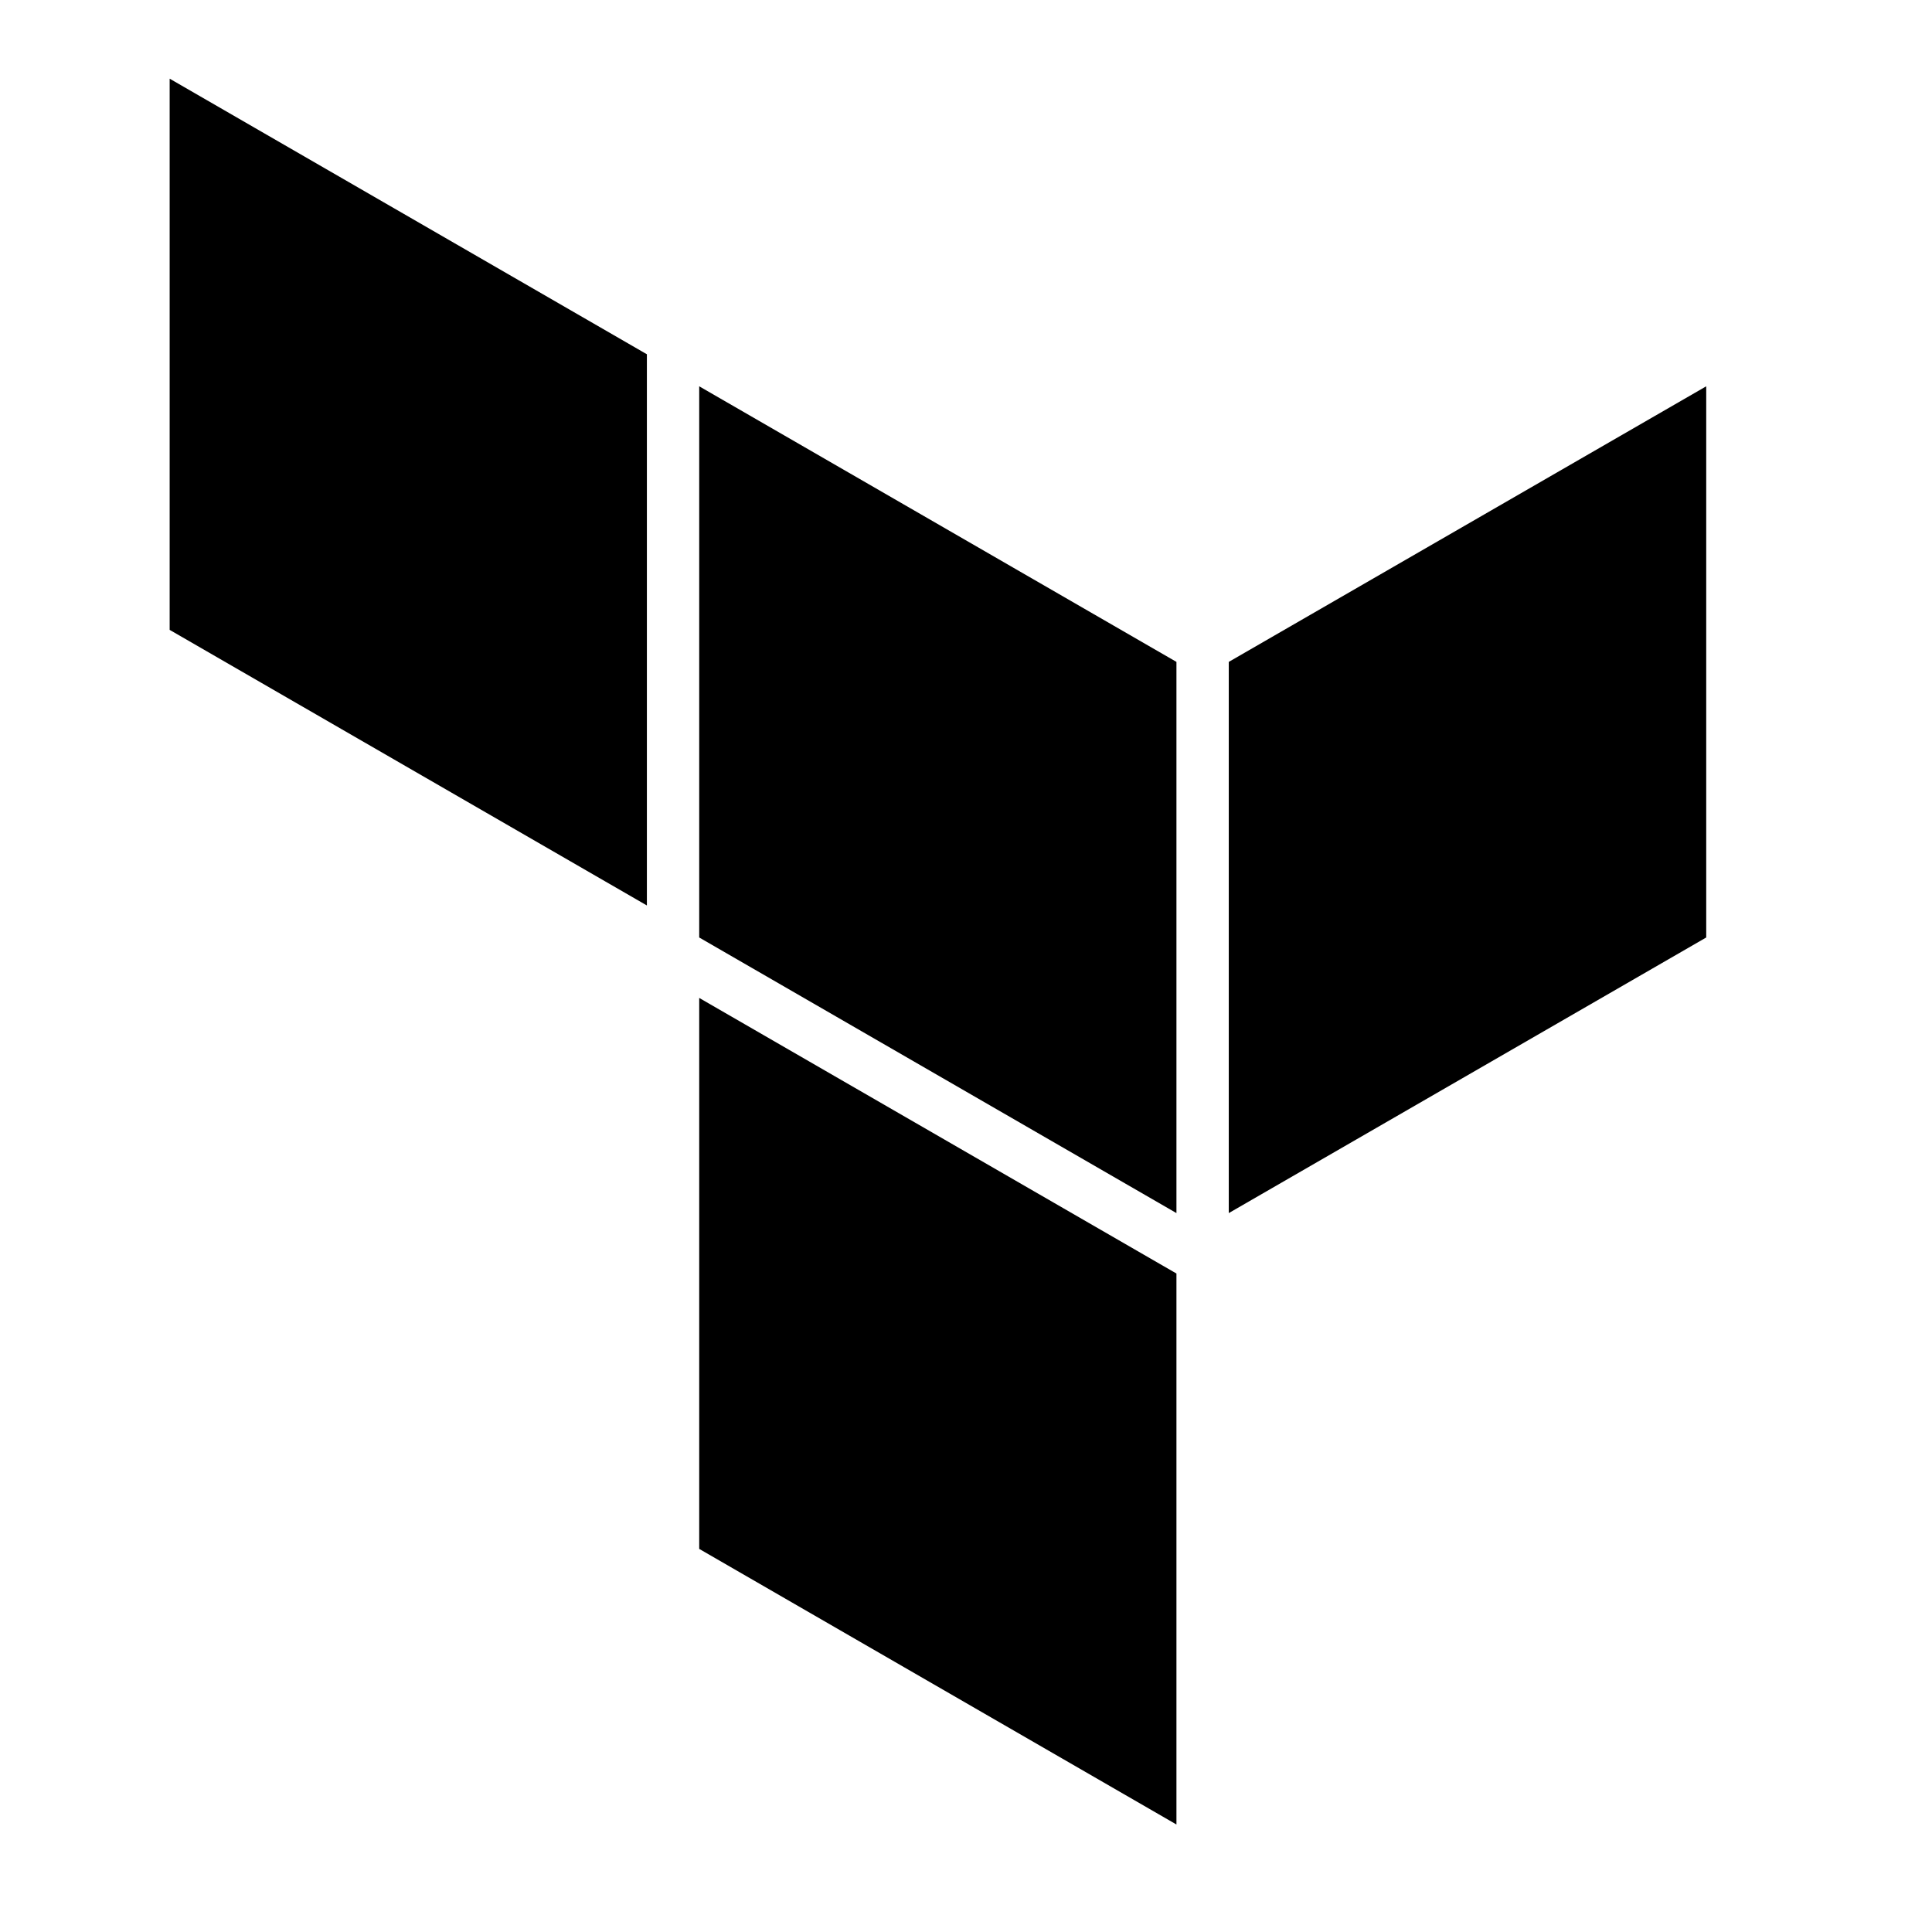
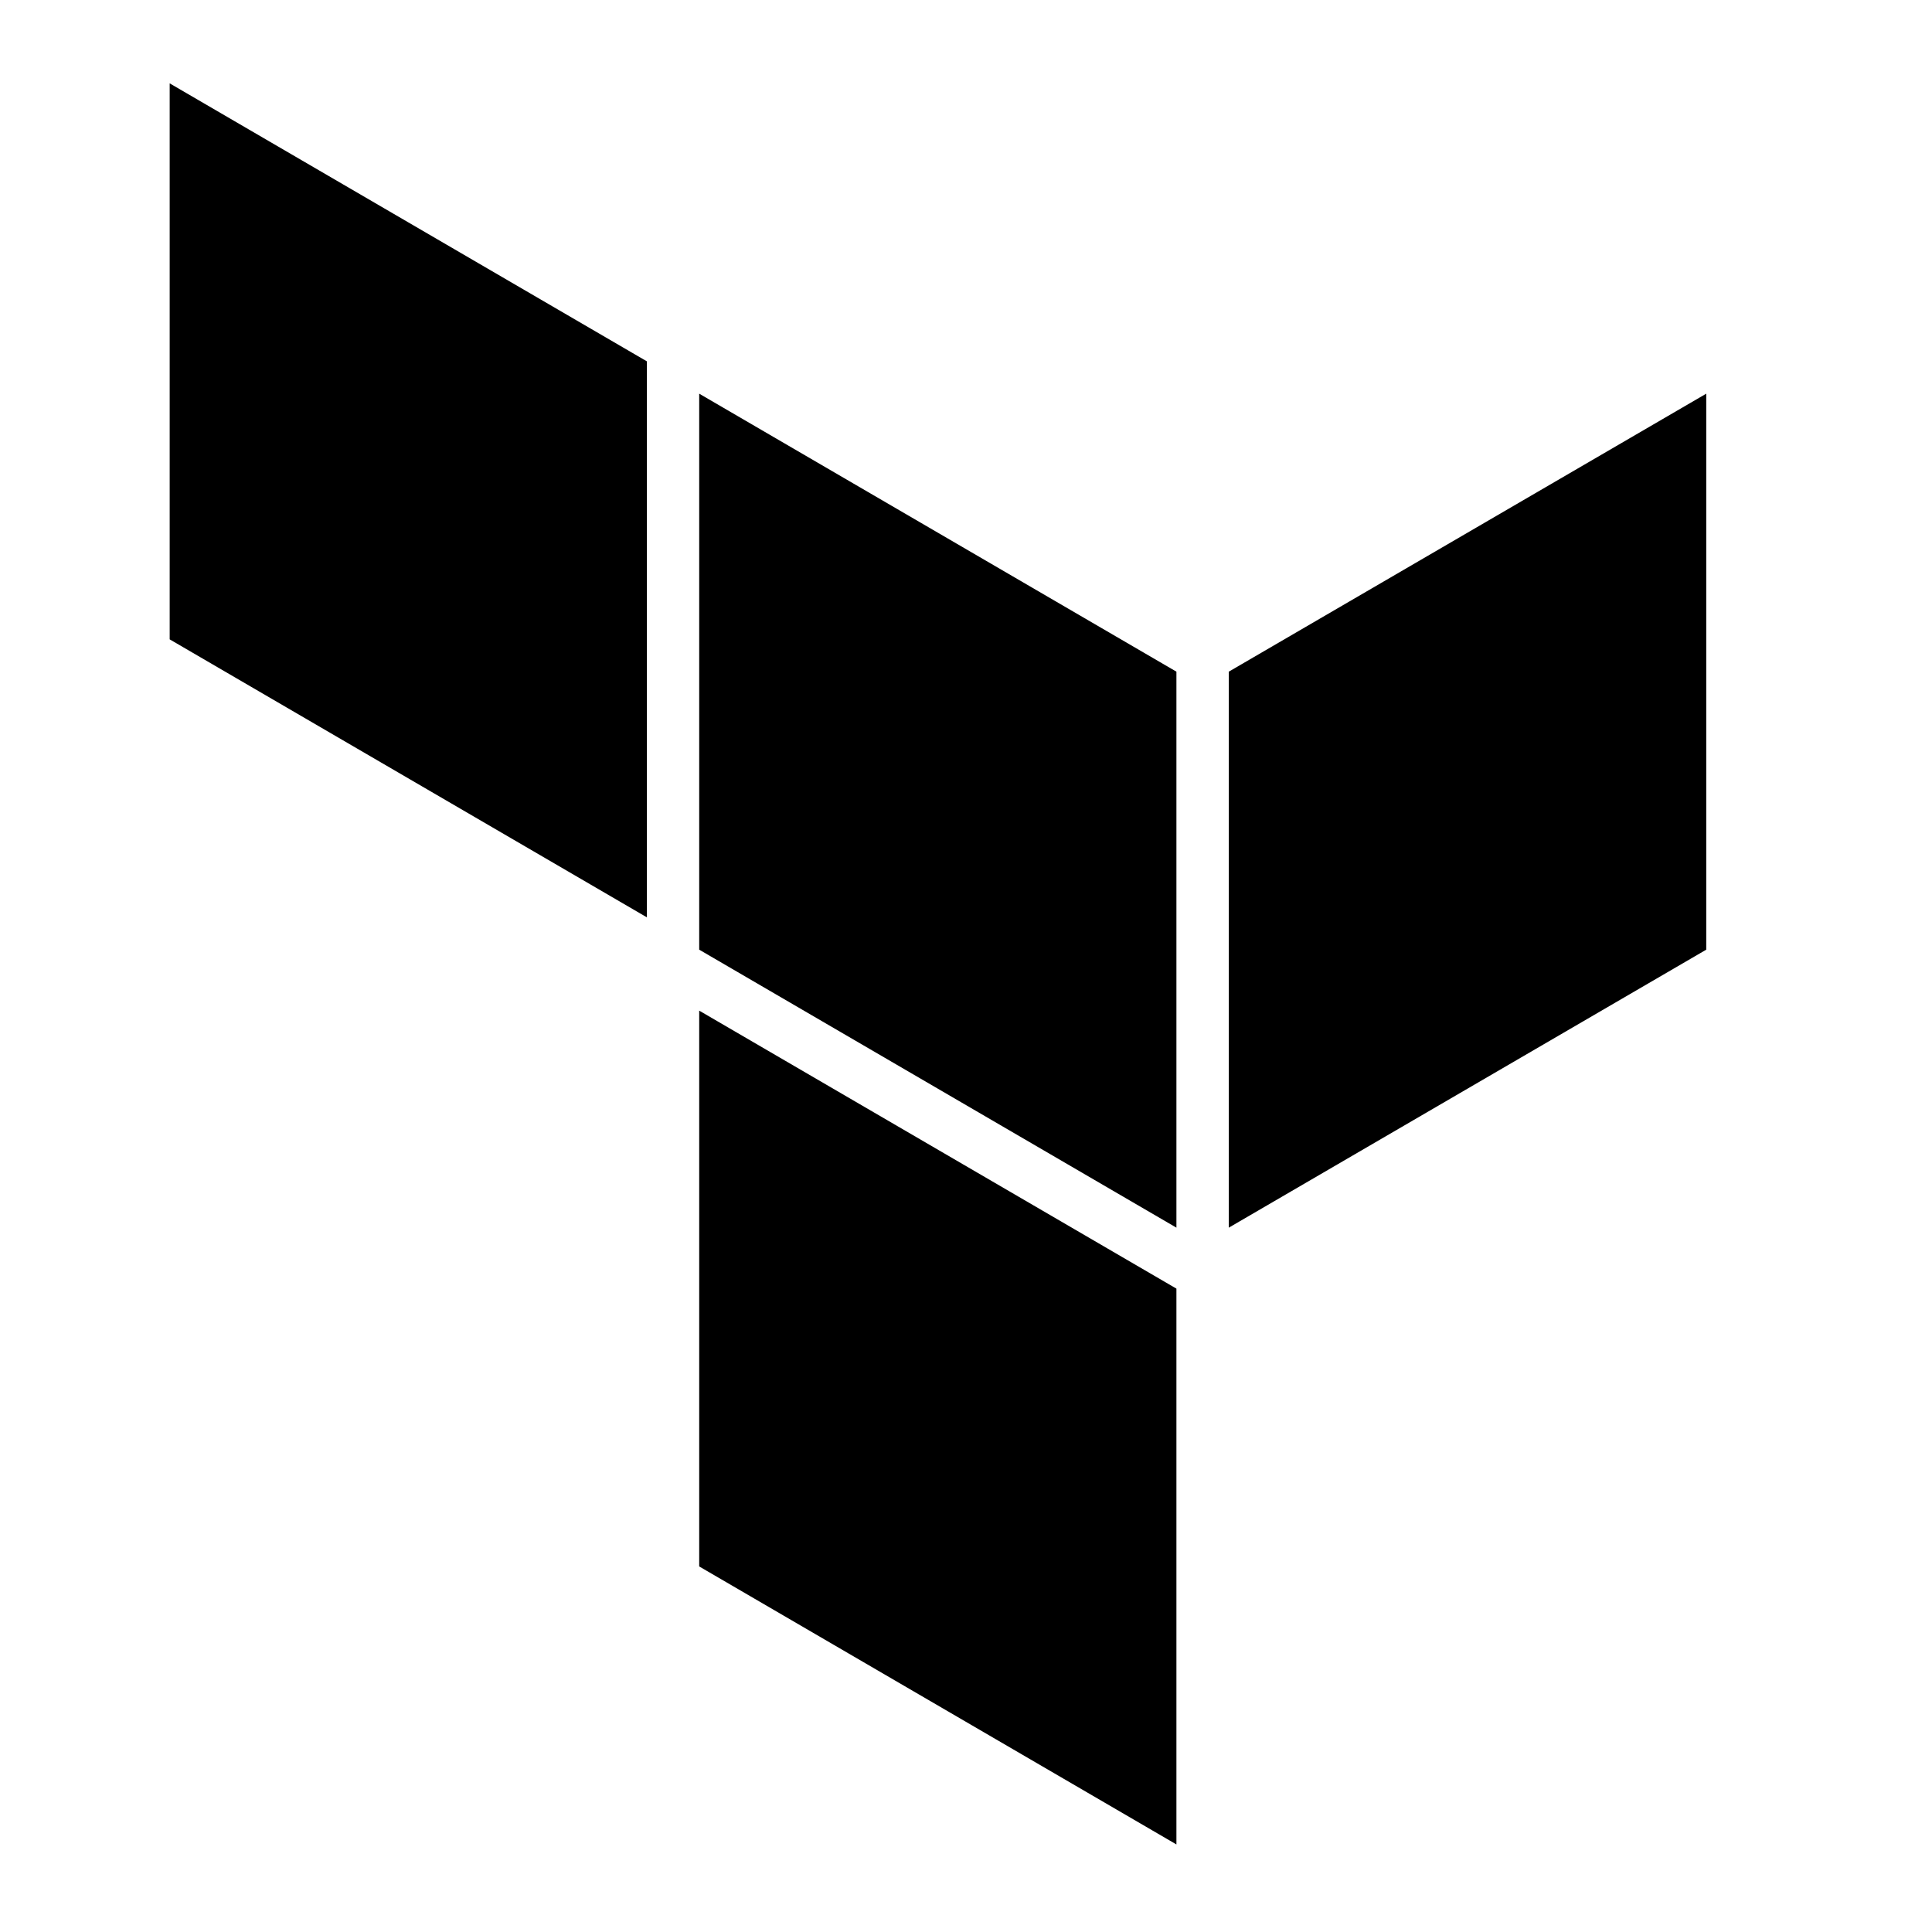
- <svg xmlns="http://www.w3.org/2000/svg" viewBox="0 0 116.12 114.64" version="1.1" id="svg1735">
-   <defs id="defs1697">
-     <style id="style1695">.cls-1{fill-rule:evenodd;}</style>
-   </defs>
-   <g id="g1776" transform="matrix(1.355541,0,0,1.355536,-22.33598,4.729)">
-     <polygon class="cls-1" points="47.48,13.64 68.64,25.86 68.64,50.3 47.48,38.08 " id="polygon1721" />
-     <polygon class="cls-1" points="70.96,25.86 70.96,50.3 92.13,38.08 92.13,13.64 " id="polygon1723" />
-     <polygon class="cls-1" points="24,0 24,24.44 45.16,36.66 45.16,12.22 " id="polygon1725" />
-     <polygon class="cls-1" points="68.64,52.98 47.48,40.76 47.48,65.19 68.64,77.41 68.64,53.14 " id="polygon1727" />
+ <svg xmlns="http://www.w3.org/2000/svg" width="128px" height="128px" viewBox="0 0 128 128" version="1.1">
+   <g id="surface1">
+     <path style=" stroke:none;fill-rule:evenodd;fill:rgb(0%,0%,0%);fill-opacity:1;" d="M 46.324 26.082 L 77.941 44.5 L 77.941 81.336 L 46.324 62.918 Z M 46.324 26.082 " />
+     <path style=" stroke:none;fill-rule:evenodd;fill:rgb(0%,0%,0%);fill-opacity:1;" d="M 81.41 44.5 L 81.41 81.336 L 113.043 62.918 L 113.043 26.082 Z M 81.41 44.5 " />
+     <path style=" stroke:none;fill-rule:evenodd;fill:rgb(0%,0%,0%);fill-opacity:1;" d="M 11.242 5.523 L 11.242 42.359 L 42.859 60.777 L 42.859 23.941 Z M 11.242 5.523 " />
+     <path style=" stroke:none;fill-rule:evenodd;fill:rgb(0%,0%,0%);fill-opacity:1;" d="M 77.941 85.375 L 46.324 66.957 L 46.324 103.781 L 77.941 122.199 Z M 77.941 85.375 " />
  </g>
-   <path class="cls-1" d="M 83.18,61.37" id="path1729" />
-   <path class="cls-1" d="M 47.48,40.76" id="path1731" />
</svg>
